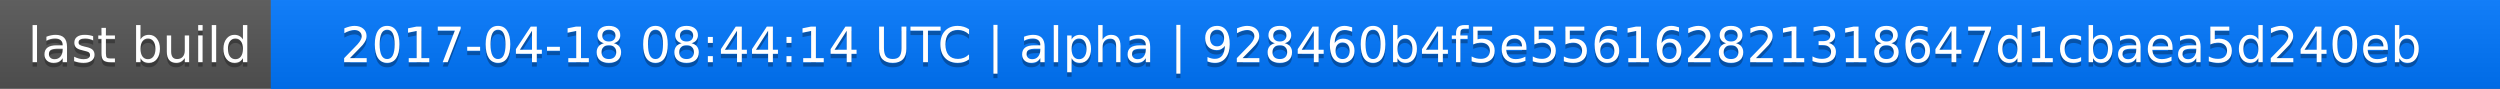
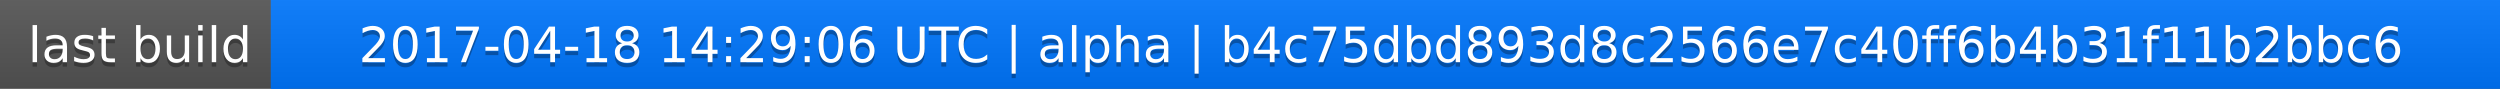
<svg xmlns="http://www.w3.org/2000/svg" width="563" height="20">
  <linearGradient id="a" x2="0" y2="100%">
    <stop offset="0" stop-color="#bbb" stop-opacity=".1" />
    <stop offset="1" stop-opacity=".1" />
  </linearGradient>
  <rect rx="0" width="563" height="20" fill="#555" />
  <rect rx="0" x="61" width="502" height="20" fill="#07f" />
  <path fill="#07f" d="M61 0h4v20h-4z" />
  <rect rx="0" width="563" height="20" fill="url(#a)" />
  <g fill="#fff" text-anchor="middle" font-family="DejaVu Sans,Verdana,Geneva,sans-serif" font-size="11">
    <text x="31.5" y="15" fill="#010101" fill-opacity=".3">last build</text>
    <text x="31.5" y="14">last build</text>
-     <text x="311" y="15" fill="#010101" fill-opacity=".3">2017-04-18 08:44:14 UTC | alpha | 928460b4f5e556162821318647d1cbaea5d240eb</text>
-     <text x="311" y="14">2017-04-18 08:44:14 UTC | alpha | 928460b4f5e556162821318647d1cbaea5d240eb</text>
+     <text x="311" y="15" fill="#010101" fill-opacity=".3">2017-04-18 14:29:06 UTC | alpha | b4c75dbd893d8c2566e7c40ff6b4b31f11b2bbc6</text>
+     <text x="311" y="14">2017-04-18 14:29:06 UTC | alpha | b4c75dbd893d8c2566e7c40ff6b4b31f11b2bbc6</text>
  </g>
</svg>
